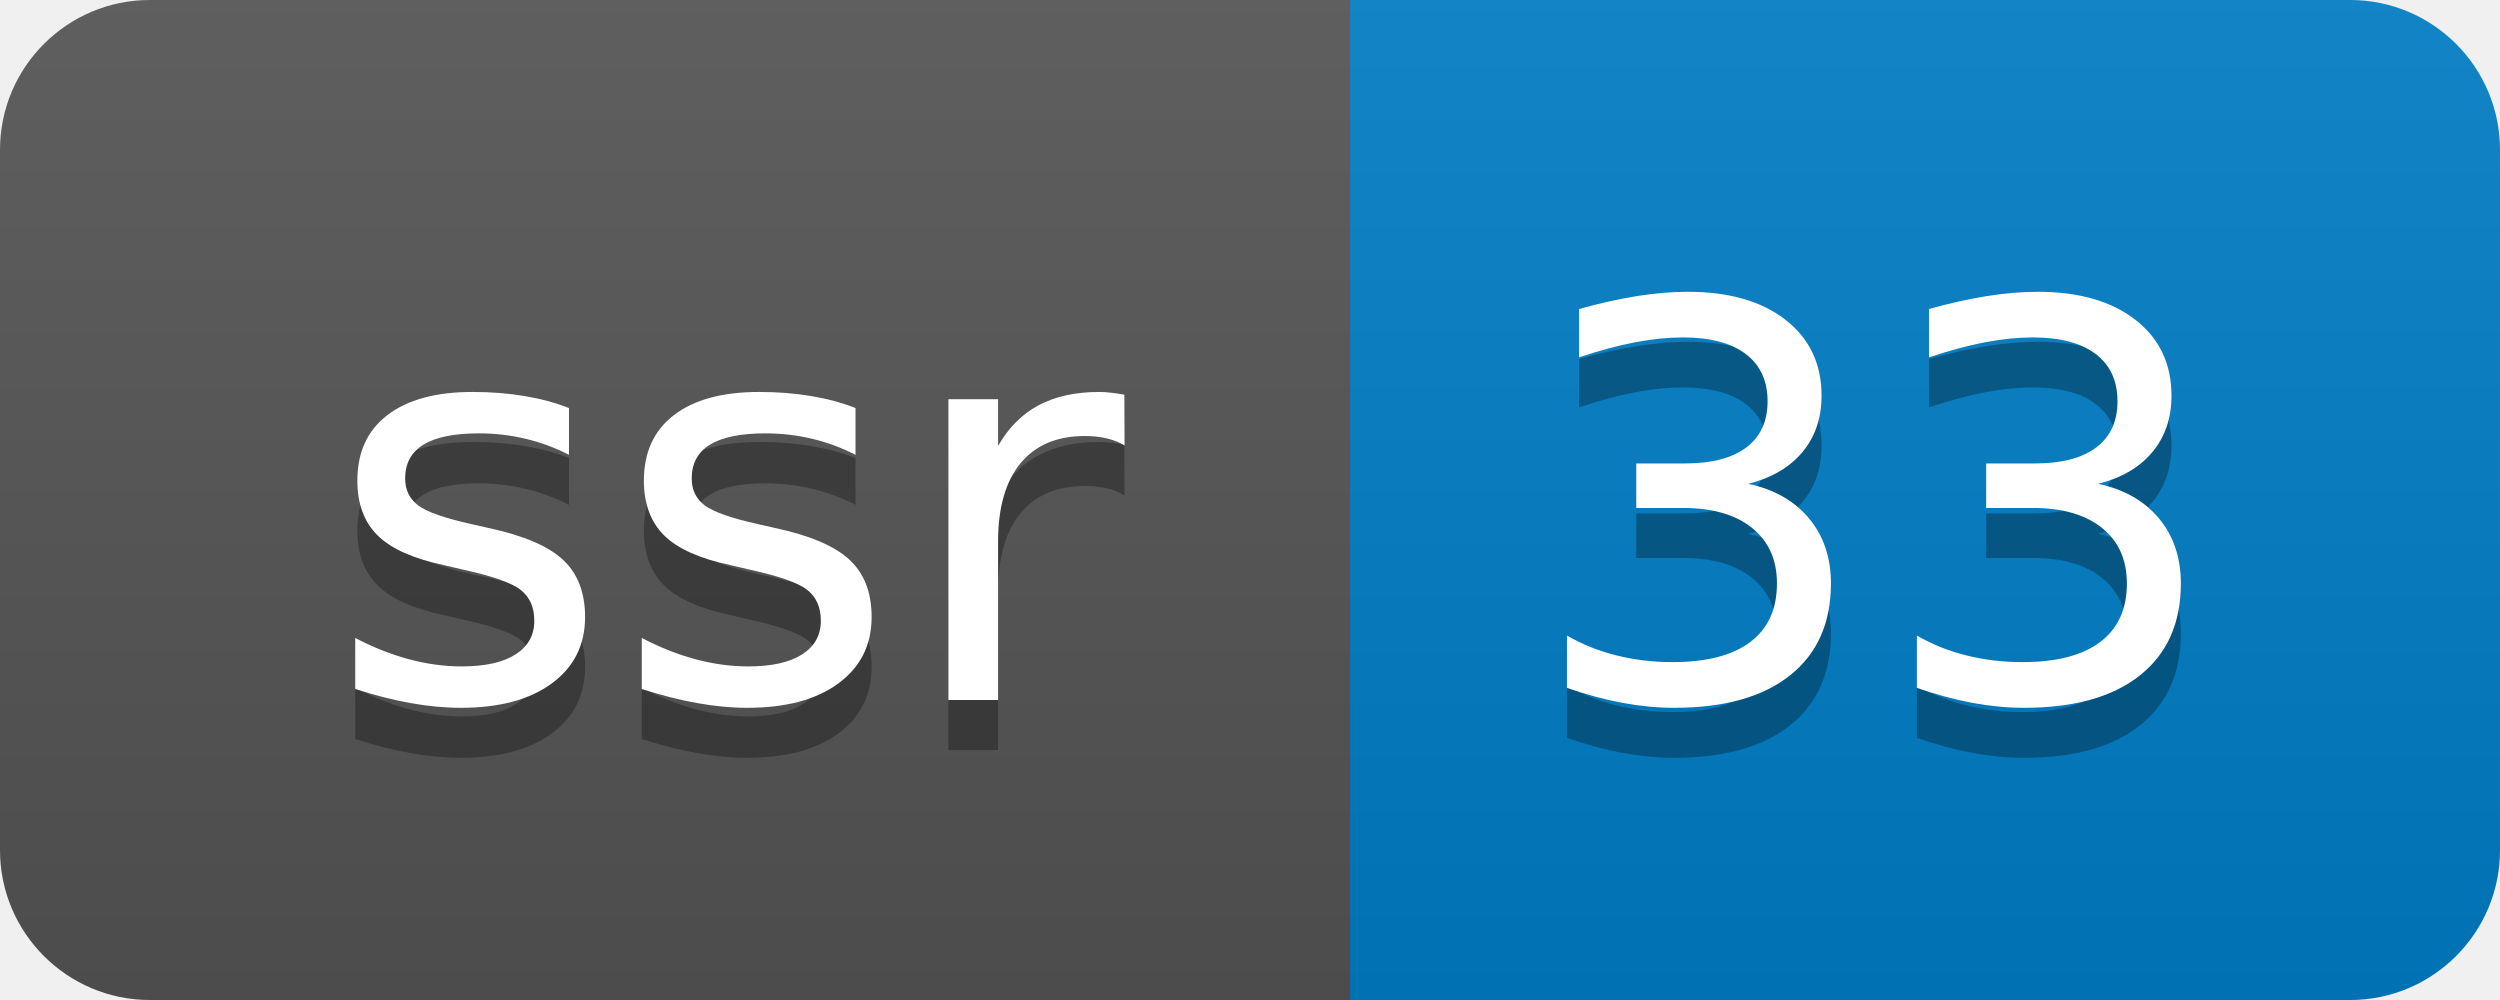
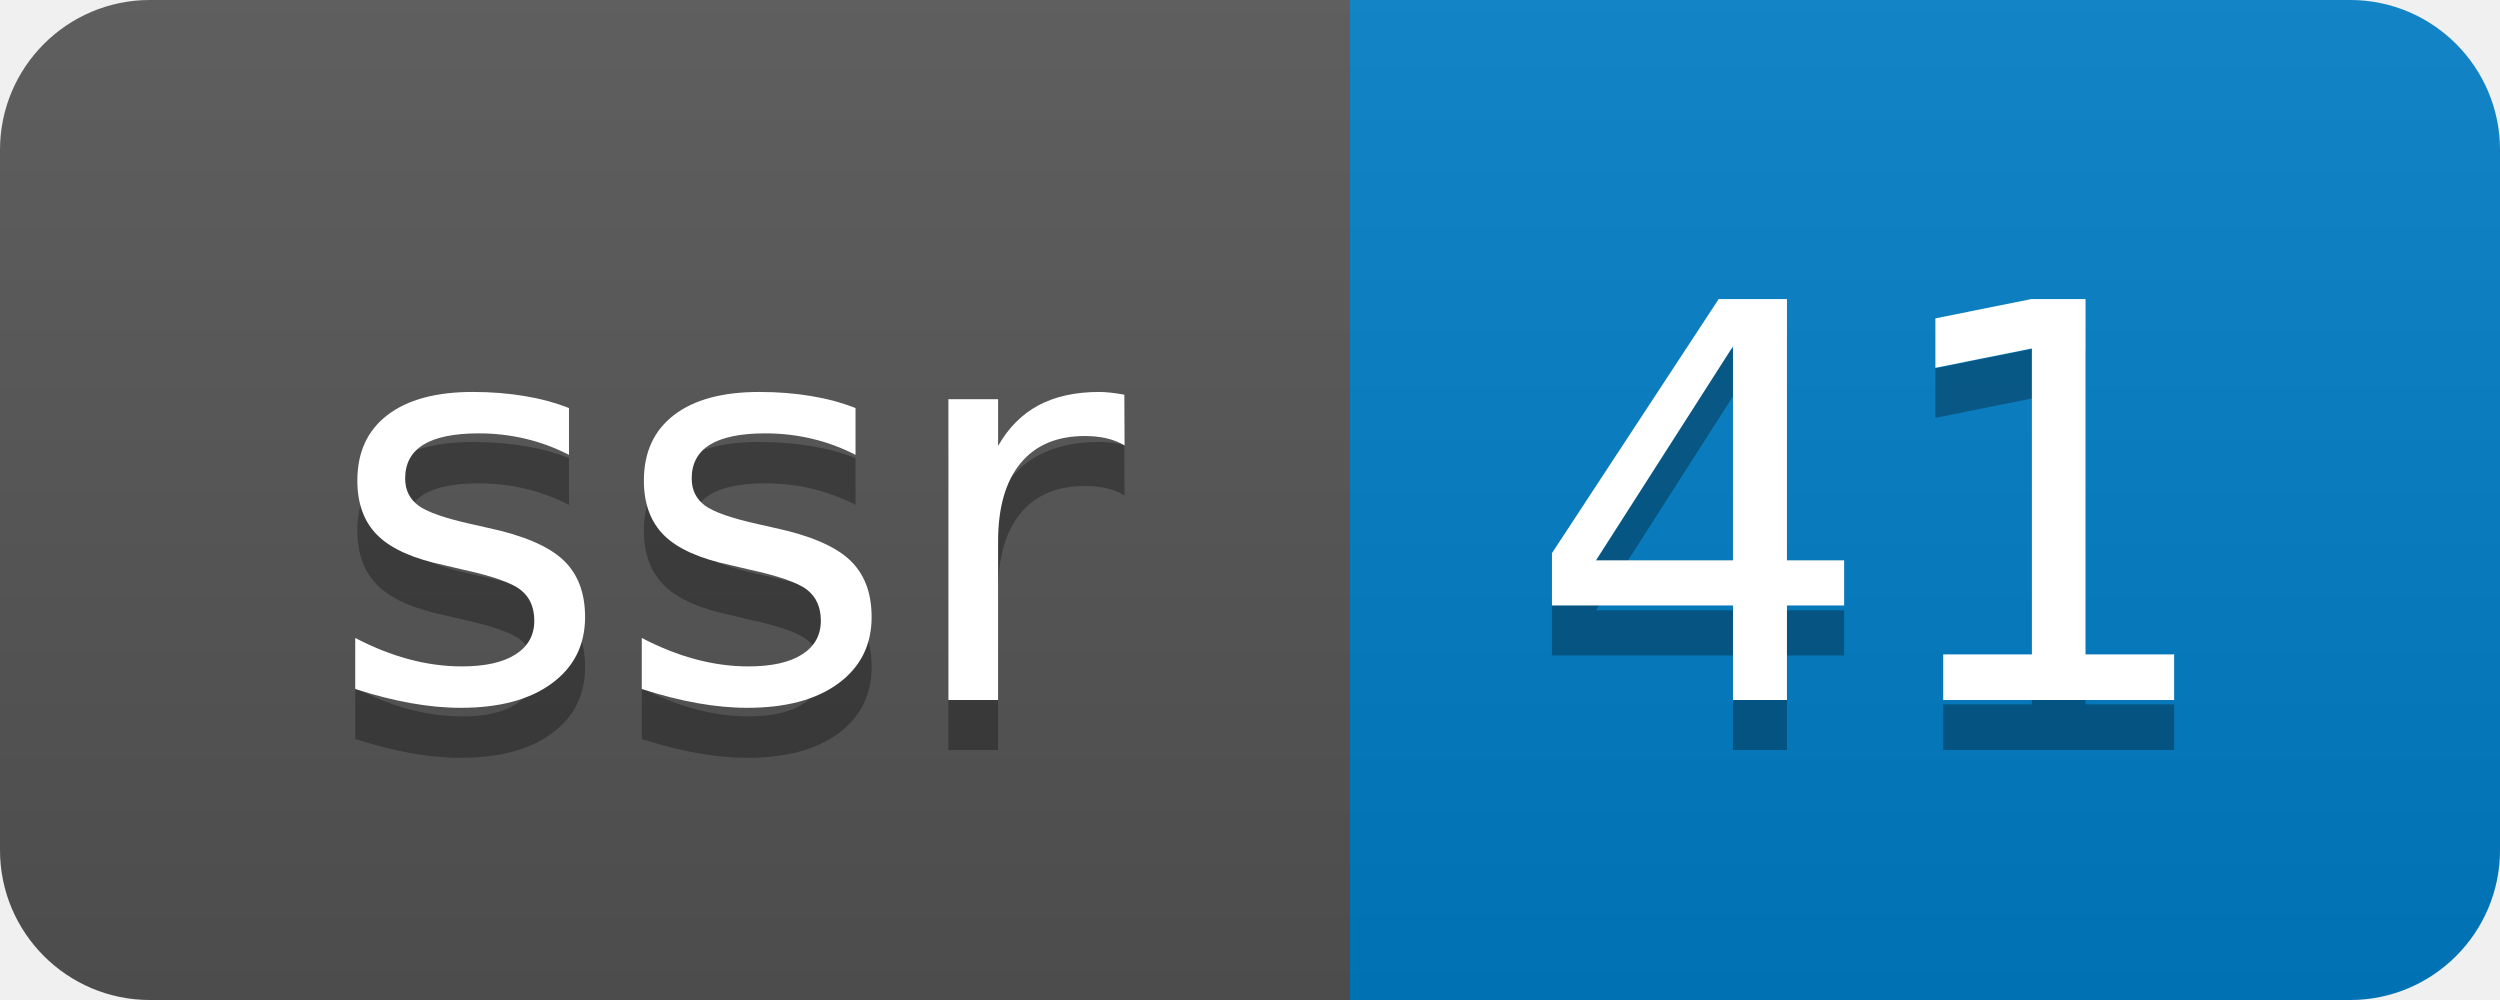
- <svg xmlns="http://www.w3.org/2000/svg" width="50" height="20" role="img" aria-label="ssr: 33">
+ <svg xmlns="http://www.w3.org/2000/svg" width="50" height="20" role="img" aria-label="ssr: 41">
  <linearGradient id="s" x2="0" y2="100%">
    <stop offset="0" stop-color="#bbb" stop-opacity=".1" />
    <stop offset="1" stop-opacity=".1" />
  </linearGradient>
  <clipPath id="r">
    <rect width="50" height="20" rx="3" fill="#fff" />
  </clipPath>
  <g clip-path="url(#r)">
    <rect width="27" height="20" fill="#555" />
    <rect x="27" width="23" height="20" fill="#007ec6" />
    <rect width="50" height="20" fill="url(#s)" />
  </g>
  <g fill="#fff" text-anchor="middle" font-family="Verdana,Geneva,DejaVu Sans,sans-serif" text-rendering="geometricPrecision" font-size="110">
    <text aria-hidden="true" x="145" y="150" fill="#010101" fill-opacity=".3" transform="scale(.1)" textLength="170">ssr</text>
    <text x="145" y="140" transform="scale(.1)" fill="#fff" textLength="170">ssr</text>
-     <text aria-hidden="true" x="375" y="150" fill="#010101" fill-opacity=".3" transform="scale(.1)" textLength="130">33</text>
-     <text x="375" y="140" transform="scale(.1)" fill="#fff" textLength="130">33</text>
+     <text aria-hidden="true" x="375" y="150" fill="#010101" fill-opacity=".3" transform="scale(.1)" textLength="130">41</text>
+     <text x="375" y="140" transform="scale(.1)" fill="#fff" textLength="130">41</text>
  </g>
</svg>
